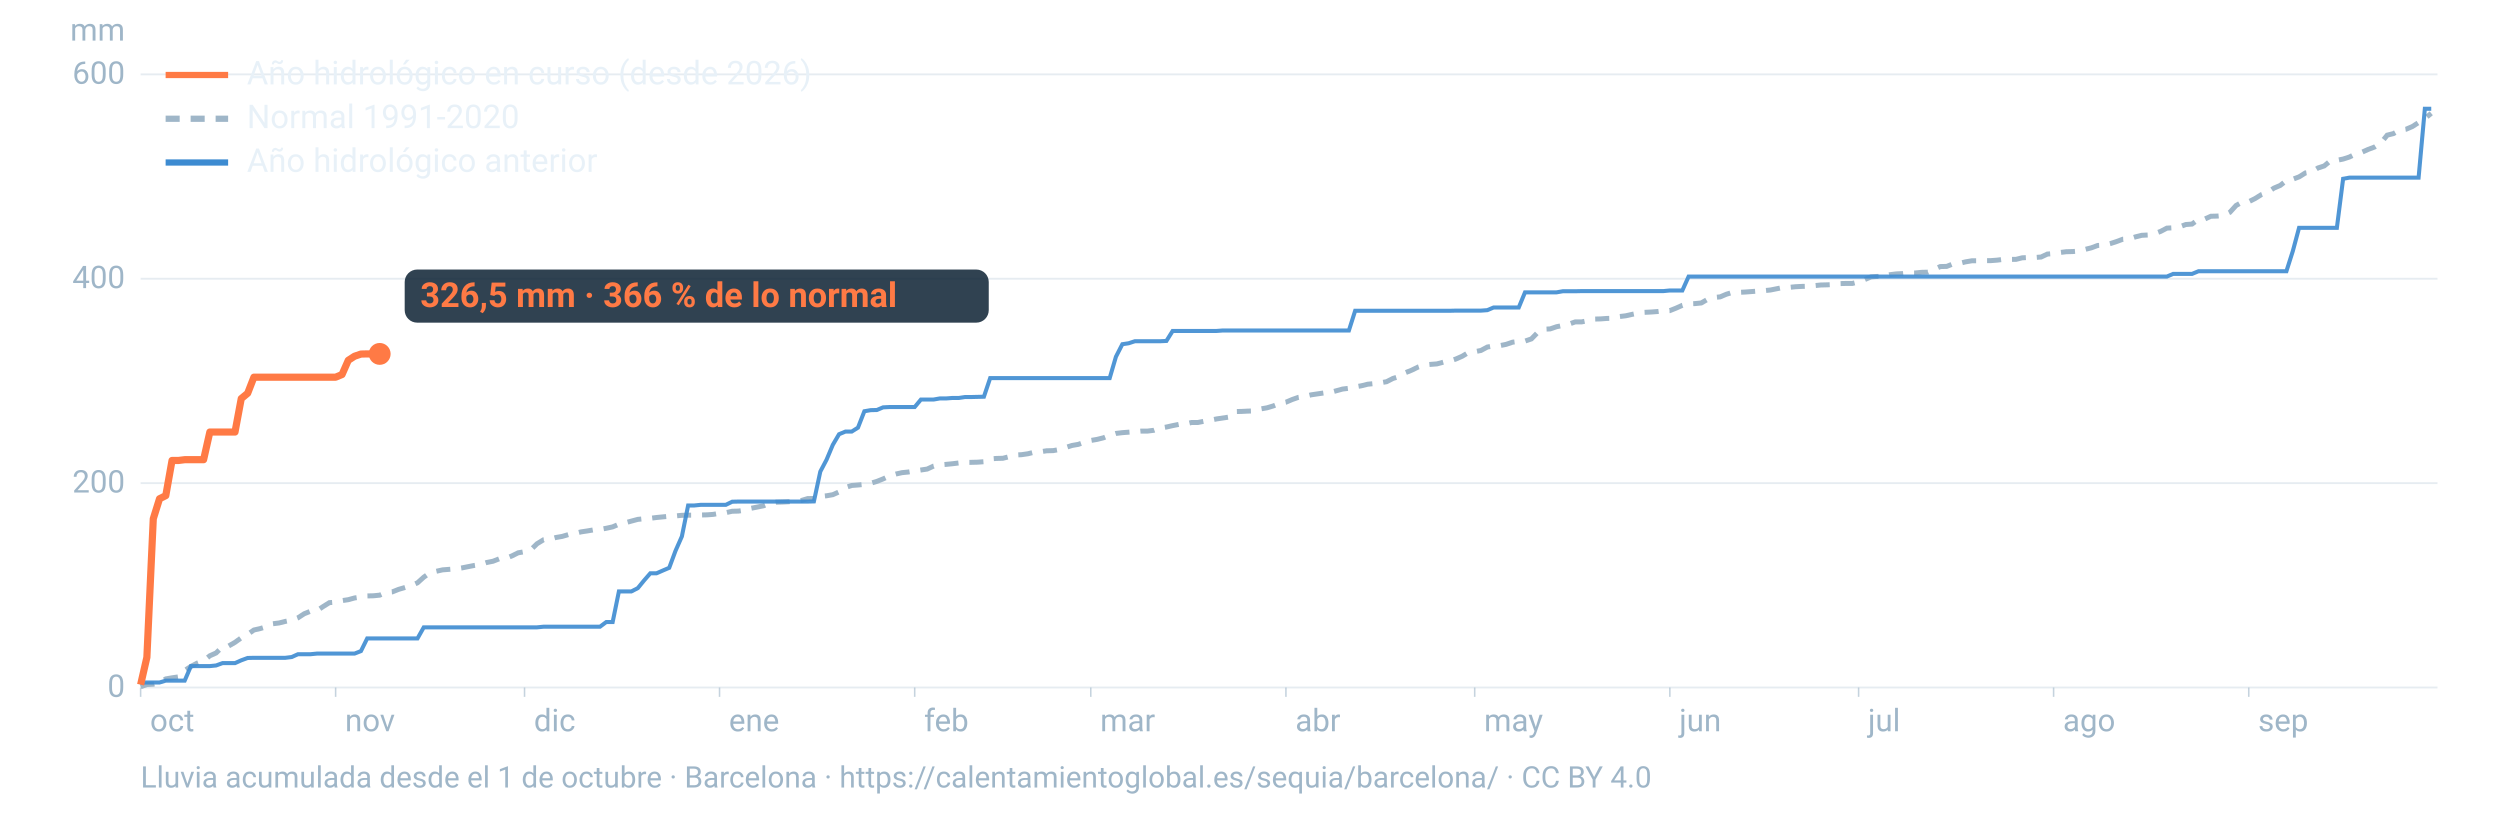
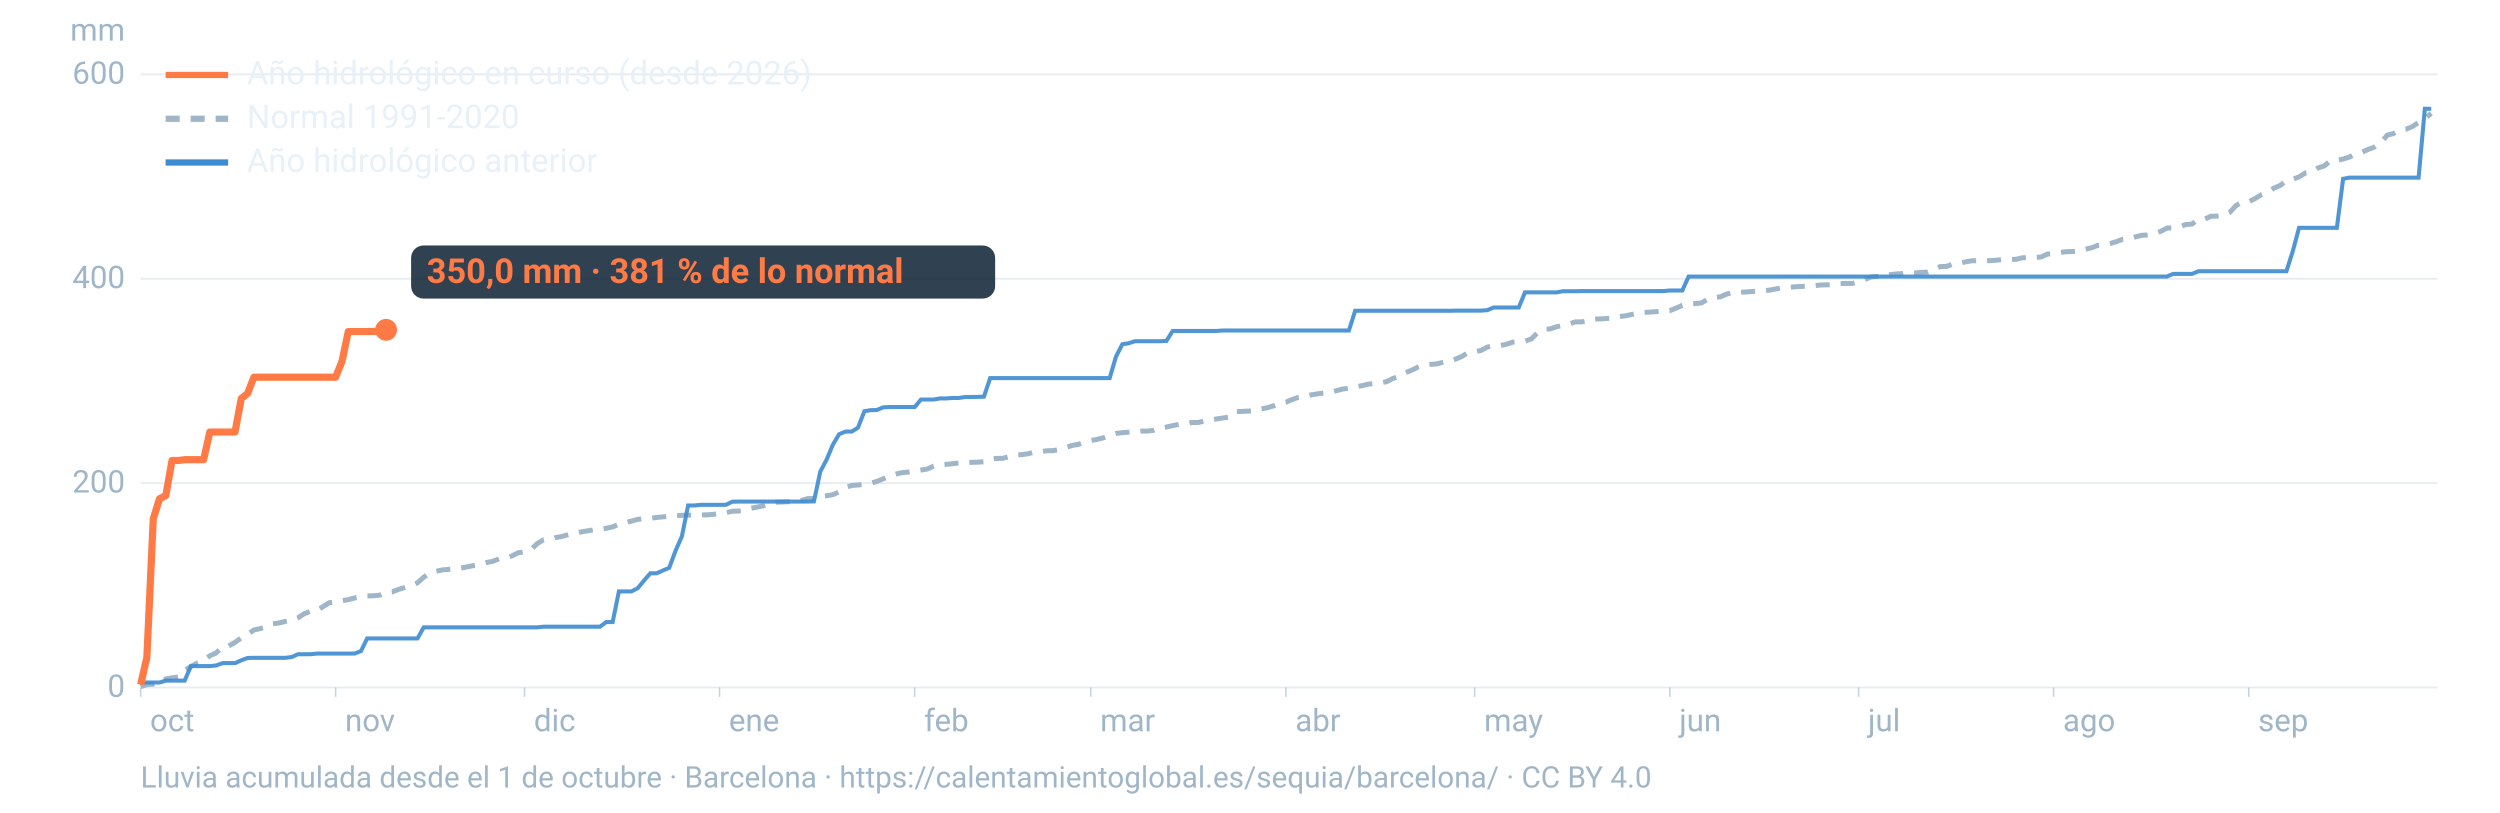
<svg xmlns="http://www.w3.org/2000/svg" viewBox="0 0 1600 520" width="1600" height="520" role="img" aria-labelledby="t d" font-family="-apple-system,BlinkMacSystemFont,'Segoe UI',Roboto,Helvetica,Arial,sans-serif">
  <line x1="90" x2="1560" y1="440.0" y2="440.0" stroke="#9fb6c8" stroke-opacity="0.25" stroke-width="1.2" />
  <text x="80" y="446.0" font-size="20" fill="#9fb6c8" text-anchor="end">0</text>
  <line x1="90" x2="1560" y1="309.2" y2="309.2" stroke="#9fb6c8" stroke-opacity="0.25" stroke-width="1.2" />
  <text x="80" y="315.2" font-size="20" fill="#9fb6c8" text-anchor="end">200</text>
  <line x1="90" x2="1560" y1="178.4" y2="178.4" stroke="#9fb6c8" stroke-opacity="0.25" stroke-width="1.2" />
  <text x="80" y="184.4" font-size="20" fill="#9fb6c8" text-anchor="end">400</text>
  <line x1="90" x2="1560" y1="47.6" y2="47.6" stroke="#9fb6c8" stroke-opacity="0.25" stroke-width="1.2" />
  <text x="80" y="53.6" font-size="20" fill="#9fb6c8" text-anchor="end">600</text>
  <text x="80" y="26" font-size="20" fill="#9fb6c8" text-anchor="end">mm</text>
  <text x="96.0" y="468" font-size="20" fill="#9fb6c8">oct</text>
  <line x1="90.0" x2="90.0" y1="440" y2="446" stroke="#9fb6c8" stroke-opacity="0.6" />
  <text x="220.8" y="468" font-size="20" fill="#9fb6c8">nov</text>
  <line x1="214.8" x2="214.8" y1="440" y2="446" stroke="#9fb6c8" stroke-opacity="0.6" />
  <text x="341.7" y="468" font-size="20" fill="#9fb6c8">dic</text>
  <line x1="335.7" x2="335.7" y1="440" y2="446" stroke="#9fb6c8" stroke-opacity="0.6" />
  <text x="466.5" y="468" font-size="20" fill="#9fb6c8">ene</text>
  <line x1="460.5" x2="460.5" y1="440" y2="446" stroke="#9fb6c8" stroke-opacity="0.6" />
  <text x="591.4" y="468" font-size="20" fill="#9fb6c8">feb</text>
  <line x1="585.4" x2="585.4" y1="440" y2="446" stroke="#9fb6c8" stroke-opacity="0.6" />
  <text x="704.1" y="468" font-size="20" fill="#9fb6c8">mar</text>
  <line x1="698.1" x2="698.1" y1="440" y2="446" stroke="#9fb6c8" stroke-opacity="0.6" />
  <text x="829.0" y="468" font-size="20" fill="#9fb6c8">abr</text>
  <line x1="823.0" x2="823.0" y1="440" y2="446" stroke="#9fb6c8" stroke-opacity="0.6" />
  <text x="949.8" y="468" font-size="20" fill="#9fb6c8">may</text>
  <line x1="943.8" x2="943.8" y1="440" y2="446" stroke="#9fb6c8" stroke-opacity="0.6" />
  <text x="1074.7" y="468" font-size="20" fill="#9fb6c8">jun</text>
  <line x1="1068.7" x2="1068.7" y1="440" y2="446" stroke="#9fb6c8" stroke-opacity="0.6" />
  <text x="1195.5" y="468" font-size="20" fill="#9fb6c8">jul</text>
  <line x1="1189.5" x2="1189.5" y1="440" y2="446" stroke="#9fb6c8" stroke-opacity="0.6" />
  <text x="1320.3" y="468" font-size="20" fill="#9fb6c8">ago</text>
  <line x1="1314.3" x2="1314.3" y1="440" y2="446" stroke="#9fb6c8" stroke-opacity="0.6" />
  <text x="1445.2" y="468" font-size="20" fill="#9fb6c8">sep</text>
  <line x1="1439.2" x2="1439.2" y1="440" y2="446" stroke="#9fb6c8" stroke-opacity="0.6" />
  <path d="M90.0,439.5L94.0,438.1L98.1,437.9L102.1,436.9L106.1,434.5L110.1,433.8L114.2,433.2L118.2,429.1L122.2,426.5L126.2,424.4L130.3,422.9L134.3,419.7L138.3,417.9L142.4,413.9L146.4,413.4L150.4,411.1L154.4,408.2L158.5,406.0L162.5,403.2L166.5,402.3L170.5,401.1L174.6,399.2L178.6,398.7L182.6,397.7L186.7,396.9L190.7,395.4L194.7,392.8L198.7,391.2L202.8,390.9L206.8,388.2L210.8,385.7L214.8,385.4L218.9,384.4L222.9,383.8L226.9,382.7L231.0,382.1L235.0,381.4L239.0,381.3L243.0,380.9L247.1,379.1L251.1,378.8L255.1,377.2L259.2,376.0L263.2,374.8L267.2,373.0L271.2,369.4L275.3,366.5L279.3,365.6L283.3,364.7L287.3,364.4L291.4,364.1L295.4,363.5L299.4,362.7L303.5,361.9L307.5,361.3L311.5,360.0L315.5,359.2L319.6,357.6L323.6,357.4L327.6,355.8L331.6,353.8L335.7,353.1L339.7,351.9L343.7,348.0L347.8,345.5L351.8,345.1L355.8,344.0L359.8,343.3L363.9,342.1L367.9,341.4L371.9,340.4L375.9,339.8L380.0,339.1L384.0,338.8L388.0,338.1L392.1,337.2L396.1,335.5L400.1,334.6L404.1,333.5L408.2,332.4L412.2,332.0L416.2,331.7L420.2,331.2L424.3,330.8L428.3,330.4L432.3,330.2L436.4,329.8L440.4,329.7L444.4,329.7L448.4,329.6L452.5,329.5L456.5,329.2L460.5,328.5L464.5,328.1L468.6,327.2L472.6,327.1L476.6,326.5L480.7,325.3L484.7,324.5L488.7,323.7L492.7,322.1L496.8,321.4L500.8,321.3L504.8,321.1L508.8,320.7L512.9,320.3L516.9,319.1L520.9,319.0L525.0,317.7L529.0,317.3L533.0,316.6L537.0,314.8L541.1,312.0L545.1,310.7L549.1,310.4L553.2,310.0L557.2,309.3L561.2,308.1L565.2,306.5L569.3,304.6L573.3,303.4L577.3,302.5L581.3,302.1L585.4,301.4L589.4,300.8L593.4,300.2L597.5,298.3L601.5,297.5L605.5,297.2L609.5,296.8L613.6,296.3L617.6,295.9L621.6,295.9L625.6,295.8L629.7,295.5L633.7,293.7L637.7,293.4L641.8,293.3L645.8,292.3L649.8,291.2L653.8,291.0L657.9,290.4L661.9,289.4L665.9,289.1L669.9,288.5L674.0,288.4L678.0,287.7L682.0,286.4L686.1,285.1L690.1,284.4L694.1,283.0L698.1,281.9L702.2,281.2L706.2,280.2L710.2,278.6L714.2,277.4L718.3,276.9L722.3,276.6L726.3,276.3L730.4,275.9L734.4,275.9L738.4,275.4L742.4,274.0L746.5,273.3L750.5,272.4L754.5,271.6L758.5,271.4L762.6,270.4L766.6,270.4L770.6,269.6L774.7,268.9L778.7,268.1L782.7,267.5L786.7,266.9L790.8,263.4L794.8,263.3L798.8,263.1L802.8,263.0L806.9,261.7L810.9,261.0L814.9,259.8L819.0,258.2L823.0,257.4L827.0,255.7L831.0,254.3L835.1,253.7L839.1,252.7L843.1,252.1L847.2,251.5L851.2,251.2L855.2,250.1L859.2,249.0L863.3,248.5L867.3,247.6L871.3,246.9L875.3,245.9L879.4,245.5L883.4,245.0L887.4,244.3L891.5,242.2L895.5,241.0L899.5,238.5L903.5,236.9L907.6,234.9L911.6,233.6L915.6,233.2L919.6,232.9L923.7,231.8L927.7,231.1L931.7,229.8L935.8,228.0L939.8,225.6L943.8,225.1L947.8,224.3L951.9,222.1L955.9,221.4L959.9,221.2L963.9,220.4L968.0,219.0L972.0,218.5L976.0,218.3L980.1,216.9L984.1,212.8L988.1,210.7L992.1,210.5L996.2,209.1L1000.2,208.3L1004.2,207.4L1008.2,206.0L1012.3,206.0L1016.3,205.2L1020.3,204.2L1024.4,204.1L1028.4,203.8L1032.4,203.7L1036.4,202.6L1040.5,202.1L1044.5,201.2L1048.5,200.4L1052.5,199.9L1056.6,199.7L1060.6,199.4L1064.6,198.9L1068.7,198.8L1072.7,197.2L1076.7,195.4L1080.7,194.4L1084.8,194.3L1088.8,193.9L1092.8,191.6L1096.8,190.4L1100.9,190.0L1104.9,188.3L1108.9,187.1L1113.0,187.1L1117.0,186.9L1121.0,186.6L1125.0,186.3L1129.1,186.0L1133.1,185.6L1137.1,184.8L1141.2,184.0L1145.2,183.9L1149.2,183.5L1153.2,183.3L1157.3,183.2L1161.3,182.8L1165.3,182.4L1169.3,182.3L1173.4,182.1L1177.4,181.5L1181.4,181.4L1185.5,181.4L1189.5,180.4L1193.5,178.9L1197.5,177.2L1201.6,176.9L1205.6,176.9L1209.6,175.8L1213.6,175.3L1217.7,175.1L1221.7,174.7L1225.7,174.7L1229.8,174.3L1233.8,174.2L1237.8,172.4L1241.8,170.6L1245.9,170.5L1249.9,168.9L1253.9,168.6L1257.9,167.6L1262.0,166.9L1266.0,166.9L1270.0,166.8L1274.1,166.8L1278.1,166.5L1282.1,166.0L1286.1,166.0L1290.2,166.0L1294.2,165.0L1298.2,164.8L1302.2,164.8L1306.3,164.5L1310.3,162.6L1314.3,162.3L1318.4,161.6L1322.4,161.1L1326.4,161.0L1330.4,160.7L1334.5,159.6L1338.5,158.6L1342.5,157.1L1346.5,156.9L1350.6,155.9L1354.6,154.6L1358.6,153.1L1362.7,152.9L1366.7,151.6L1370.7,150.6L1374.7,150.4L1378.8,149.6L1382.8,148.1L1386.8,146.0L1390.8,145.8L1394.9,145.2L1398.9,143.7L1402.9,143.4L1407.0,140.4L1411.0,140.2L1415.0,138.4L1419.0,138.3L1423.1,137.9L1427.1,135.9L1431.1,131.5L1435.2,129.2L1439.2,129.1L1443.2,127.1L1447.2,124.6L1451.3,123.1L1455.3,120.4L1459.3,118.7L1463.3,115.6L1467.4,114.7L1471.4,113.2L1475.4,110.7L1479.5,110.0L1483.5,107.5L1487.5,106.2L1491.5,102.9L1495.6,102.6L1499.6,101.8L1503.6,100.5L1507.6,98.5L1511.7,97.4L1515.7,95.6L1519.7,94.1L1523.8,91.5L1527.8,86.5L1531.8,85.5L1535.8,83.3L1539.9,82.7L1543.9,81.0L1547.9,78.4L1551.9,75.9L1556.0,72.5" fill="none" stroke="#9fb6c8" stroke-width="3.2" stroke-dasharray="9 7" />
  <path d="M90.0,436.8L94.0,436.8L98.1,436.8L102.1,436.8L106.1,435.6L110.1,435.6L114.2,435.6L118.2,435.6L122.2,426.3L126.2,426.3L130.3,426.3L134.3,426.3L138.3,425.9L142.4,424.4L146.4,424.4L150.4,424.4L154.4,422.6L158.5,421.1L162.5,421.0L166.5,421.0L170.5,421.0L174.6,421.0L178.6,421.0L182.6,421.0L186.7,420.5L190.7,418.7L194.7,418.7L198.7,418.7L202.8,418.3L206.8,418.3L210.8,418.3L214.8,418.3L218.9,418.3L222.9,418.3L226.9,418.3L231.0,416.7L235.0,408.6L239.0,408.6L243.0,408.6L247.1,408.6L251.1,408.6L255.1,408.6L259.2,408.6L263.2,408.6L267.2,408.6L271.2,401.5L275.3,401.5L279.3,401.5L283.3,401.5L287.3,401.5L291.4,401.5L295.4,401.5L299.4,401.5L303.5,401.5L307.5,401.5L311.5,401.5L315.5,401.5L319.6,401.5L323.6,401.5L327.6,401.5L331.6,401.5L335.7,401.5L339.7,401.5L343.7,401.5L347.8,401.1L351.8,401.1L355.8,401.1L359.8,401.1L363.9,401.1L367.9,401.1L371.9,401.1L375.9,401.1L380.0,401.1L384.0,401.1L388.0,398.1L392.1,398.1L396.1,378.5L400.1,378.5L404.1,378.5L408.2,376.4L412.2,371.5L416.2,366.9L420.2,366.9L424.3,365.1L428.3,363.4L432.3,352.6L436.4,343.3L440.4,323.5L444.4,323.5L448.4,323.1L452.5,323.1L456.5,323.1L460.5,323.1L464.5,323.1L468.6,321.1L472.6,321.0L476.6,321.0L480.7,321.0L484.7,321.0L488.7,321.0L492.7,321.0L496.8,321.0L500.8,321.0L504.8,321.0L508.8,321.0L512.9,321.0L516.9,321.0L520.9,320.9L525.0,301.8L529.0,294.2L533.0,284.7L537.0,277.9L541.1,276.2L545.1,276.2L549.1,273.7L553.2,263.2L557.2,262.5L561.2,262.4L565.2,260.7L569.3,260.5L573.3,260.5L577.3,260.5L581.3,260.5L585.4,260.5L589.4,255.7L593.4,255.7L597.5,255.7L601.5,255.0L605.5,255.0L609.5,254.7L613.6,254.7L617.6,254.1L621.6,254.1L625.6,254.0L629.7,253.9L633.7,242.0L637.7,242.0L641.8,242.0L645.8,242.0L649.8,242.0L653.8,242.0L657.9,242.0L661.9,242.0L665.9,242.0L669.9,242.0L674.0,242.0L678.0,242.0L682.0,242.0L686.1,242.0L690.1,242.0L694.1,242.0L698.1,242.0L702.2,242.0L706.2,242.0L710.2,242.0L714.2,228.3L718.3,220.3L722.3,219.7L726.3,218.4L730.4,218.4L734.4,218.4L738.4,218.4L742.4,218.4L746.5,218.2L750.5,211.8L754.5,211.8L758.5,211.8L762.6,211.8L766.6,211.8L770.6,211.8L774.7,211.8L778.7,211.8L782.7,211.5L786.7,211.5L790.8,211.5L794.8,211.5L798.8,211.5L802.8,211.5L806.9,211.5L810.9,211.5L814.9,211.5L819.0,211.5L823.0,211.5L827.0,211.5L831.0,211.5L835.1,211.5L839.1,211.5L843.1,211.5L847.2,211.5L851.2,211.5L855.2,211.5L859.2,211.5L863.3,211.5L867.3,198.9L871.3,198.9L875.3,198.9L879.4,198.9L883.4,198.9L887.4,198.9L891.5,198.9L895.5,198.9L899.5,198.9L903.5,198.9L907.6,198.9L911.6,198.9L915.6,198.9L919.6,198.9L923.7,198.9L927.7,198.9L931.7,198.8L935.8,198.8L939.8,198.8L943.8,198.8L947.8,198.8L951.9,198.5L955.9,196.8L959.9,196.8L963.9,196.8L968.0,196.8L972.0,196.8L976.0,187.1L980.1,187.1L984.1,187.1L988.1,187.1L992.1,187.1L996.2,187.1L1000.2,186.4L1004.2,186.4L1008.2,186.4L1012.3,186.3L1016.3,186.3L1020.3,186.3L1024.4,186.3L1028.4,186.3L1032.4,186.3L1036.4,186.3L1040.5,186.3L1044.5,186.3L1048.5,186.3L1052.5,186.3L1056.6,186.3L1060.6,186.3L1064.6,186.3L1068.7,185.9L1072.7,185.9L1076.7,185.9L1080.7,177.0L1084.8,177.0L1088.8,177.0L1092.8,177.0L1096.8,177.0L1100.9,177.0L1104.9,177.0L1108.9,177.0L1113.0,177.0L1117.0,177.0L1121.0,177.0L1125.0,177.0L1129.1,177.0L1133.1,177.0L1137.1,177.0L1141.2,177.0L1145.2,177.0L1149.2,177.0L1153.2,177.0L1157.3,177.0L1161.3,177.0L1165.3,177.0L1169.3,177.0L1173.4,177.0L1177.4,177.0L1181.4,177.0L1185.5,177.0L1189.5,177.0L1193.5,177.0L1197.5,177.0L1201.6,177.0L1205.6,177.0L1209.6,177.0L1213.6,177.0L1217.7,177.0L1221.7,177.0L1225.7,177.0L1229.8,177.0L1233.8,177.0L1237.8,177.0L1241.8,177.0L1245.9,177.0L1249.9,177.0L1253.9,177.0L1257.9,177.0L1262.0,177.0L1266.0,177.0L1270.0,177.0L1274.1,177.0L1278.1,177.0L1282.1,177.0L1286.1,177.0L1290.2,177.0L1294.2,177.0L1298.2,177.0L1302.2,177.0L1306.3,177.0L1310.3,177.0L1314.3,177.0L1318.4,177.0L1322.4,177.0L1326.4,177.0L1330.4,177.0L1334.5,177.0L1338.5,177.0L1342.5,177.0L1346.5,177.0L1350.6,177.0L1354.6,177.0L1358.6,177.0L1362.7,177.0L1366.7,177.0L1370.7,177.0L1374.7,177.0L1378.8,177.0L1382.8,177.0L1386.8,177.0L1390.8,175.3L1394.9,175.3L1398.9,175.3L1402.9,175.3L1407.0,173.6L1411.0,173.6L1415.0,173.6L1419.0,173.6L1423.1,173.6L1427.1,173.6L1431.1,173.6L1435.2,173.6L1439.2,173.6L1443.2,173.6L1447.2,173.6L1451.3,173.6L1455.3,173.6L1459.3,173.6L1463.3,173.6L1467.4,160.7L1471.4,145.8L1475.4,145.8L1479.5,145.8L1483.5,145.8L1487.5,145.8L1491.5,145.8L1495.6,145.8L1499.6,114.4L1503.6,113.7L1507.6,113.7L1511.7,113.7L1515.7,113.7L1519.7,113.7L1523.8,113.7L1527.8,113.7L1531.8,113.7L1535.8,113.7L1539.9,113.7L1543.9,113.7L1547.9,113.7L1551.9,69.6L1556.0,69.6" fill="none" stroke="#3d8bd1" stroke-width="2.6" stroke-opacity="0.9" />
-   <path d="M90.0,438.2L94.0,420.7L98.1,332.0L102.1,319.2L106.1,317.2L110.1,294.7L114.2,294.7L118.2,294.2L122.2,294.2L126.2,294.2L130.3,294.2L134.3,276.5L138.3,276.5L142.4,276.5L146.4,276.5L150.4,276.5L154.4,255.1L158.5,251.7L162.5,241.4L166.5,241.4L170.5,241.4L174.6,241.4L178.6,241.4L182.6,241.4L186.7,241.4L190.7,241.4L194.7,241.4L198.7,241.4L202.8,241.4L206.8,241.4L210.8,241.4L214.8,241.4L218.9,239.7L222.9,230.6L226.9,228.0L231.0,226.6L235.0,226.5L239.0,226.5L243.0,226.5" fill="none" stroke="#ff7a45" stroke-width="4.6" stroke-linejoin="round" />
-   <circle cx="243.0" cy="226.5" r="7" fill="#ff7a45" />
-   <rect x="259.0" y="172.5" width="373.8" height="34" rx="8" fill="#0c2133" fill-opacity="0.85" />
-   <text x="269.0" y="196.5" font-size="22" font-weight="700" fill="#ff7a45">326,5 mm · 366 % de lo normal</text>
+   <path d="M90.0,438.2L94.0,420.7L98.1,332.0L102.1,319.2L106.1,317.2L110.1,294.7L114.2,294.7L118.2,294.2L122.2,294.2L126.2,294.2L130.3,294.2L134.3,276.5L138.3,276.5L142.4,276.5L146.4,276.5L150.4,276.5L154.4,255.1L158.5,251.7L162.5,241.4L166.5,241.4L170.5,241.4L174.6,241.4L178.6,241.4L182.6,241.4L186.7,241.4L190.7,241.4L194.7,241.4L198.7,241.4L202.8,241.4L206.8,241.4L210.8,241.4L214.8,241.4L218.9,231.2L222.9,212.2L226.9,212.2L231.0,212.2L235.0,212.2L239.0,212.1L243.0,212.1L247.1,211.1" fill="none" stroke="#ff7a45" stroke-width="4.6" stroke-linejoin="round" />
+   <circle cx="247.1" cy="211.1" r="7" fill="#ff7a45" />
+   <rect x="263.1" y="157.1" width="373.8" height="34" rx="8" fill="#0c2133" fill-opacity="0.85" />
+   <text x="273.1" y="181.1" font-size="22" font-weight="700" fill="#ff7a45">350,0 mm · 381 % de lo normal</text>
  <line x1="106" x2="146" y1="48" y2="48" stroke="#ff7a45" stroke-width="4" />
  <text x="158" y="54" font-size="21" fill="#e8f1f8">Año hidrológico en curso (desde 2026)</text>
  <line x1="106" x2="146" y1="76" y2="76" stroke="#9fb6c8" stroke-width="4" stroke-dasharray="9 7" />
  <text x="158" y="82" font-size="21" fill="#e8f1f8">Normal 1991-2020</text>
  <line x1="106" x2="146" y1="104" y2="104" stroke="#3d8bd1" stroke-width="4" />
  <text x="158" y="110" font-size="21" fill="#e8f1f8">Año hidrológico anterior</text>
  <text x="90" y="504" font-size="19" fill="#9fb6c8">Lluvia acumulada desde el 1 de octubre · Barcelona · https://calentamientoglobal.es/sequia/barcelona/ · CC BY 4.0</text>
</svg>
